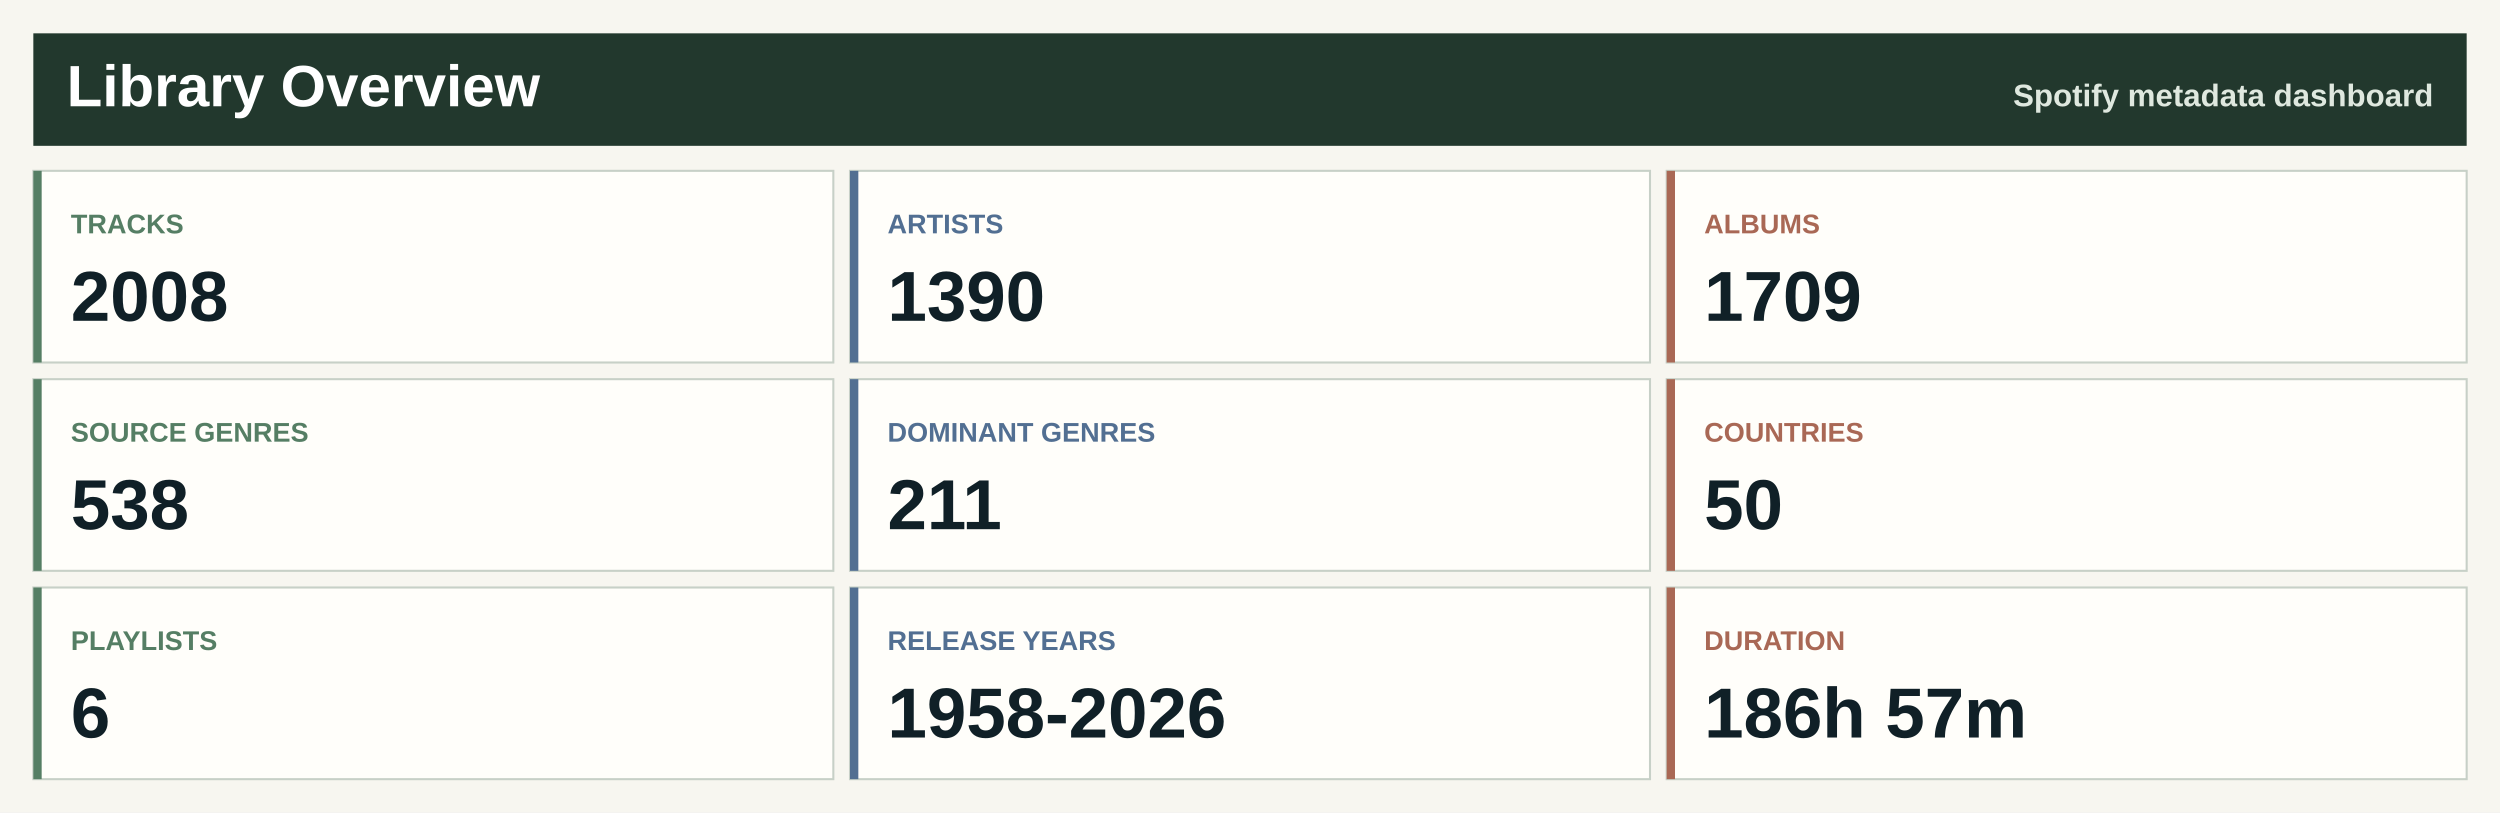
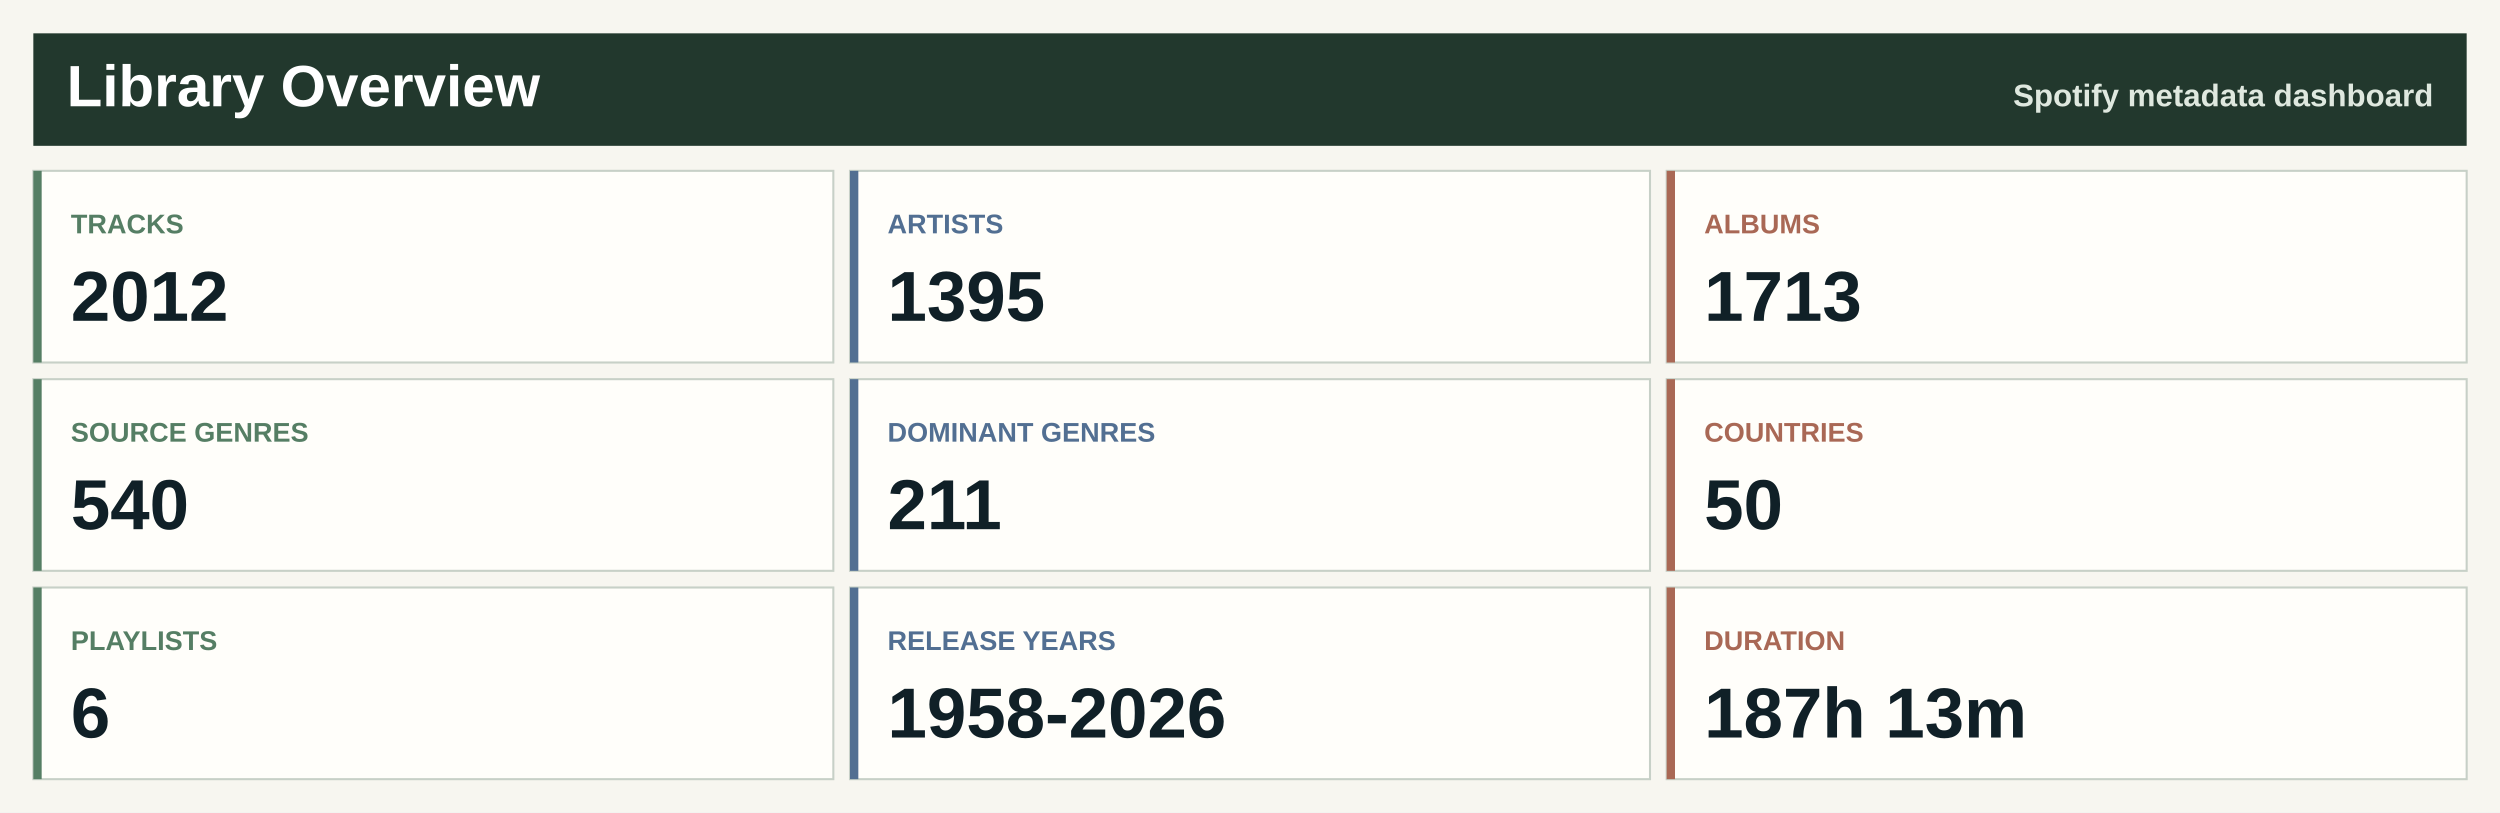
<svg xmlns="http://www.w3.org/2000/svg" width="1200" height="390" viewBox="0 0 1200 390" role="img" aria-label="Spotify library overview">
  <rect width="1200" height="390" fill="#f7f6f0" />
  <rect x="16" y="16" width="1168" height="54" fill="#22382d" />
  <text x="32.0" y="51.0" font-family="Segoe UI, Arial, sans-serif" font-size="28" font-weight="800" fill="#ffffff" text-anchor="start">Library Overview</text>
  <text x="1168.0" y="51.0" font-family="Segoe UI, Arial, sans-serif" font-size="15" font-weight="800" fill="#dfe8df" text-anchor="end">Spotify metadata dashboard</text>
  <rect x="16.0" y="82.0" width="384.0" height="92" fill="#fffefa" stroke="#c7d0c7" />
  <rect x="16.0" y="82.0" width="4" height="92" fill="#557e64" />
  <text x="34.0" y="112.0" font-family="Segoe UI, Arial, sans-serif" font-size="13" font-weight="800" fill="#557e64" text-anchor="start">TRACKS</text>
-   <text x="34.0" y="154.0" font-family="Segoe UI, Arial, sans-serif" font-size="34" font-weight="800" fill="#102027" text-anchor="start">2008</text>
+   <text x="34.0" y="154.0" font-family="Segoe UI, Arial, sans-serif" font-size="34" font-weight="800" fill="#102027" text-anchor="start">2012</text>
  <rect x="408.0" y="82.0" width="384.0" height="92" fill="#fffefa" stroke="#c7d0c7" />
  <rect x="408.0" y="82.0" width="4" height="92" fill="#526f92" />
  <text x="426.0" y="112.0" font-family="Segoe UI, Arial, sans-serif" font-size="13" font-weight="800" fill="#526f92" text-anchor="start">ARTISTS</text>
-   <text x="426.0" y="154.0" font-family="Segoe UI, Arial, sans-serif" font-size="34" font-weight="800" fill="#102027" text-anchor="start">1390</text>
+   <text x="426.0" y="154.0" font-family="Segoe UI, Arial, sans-serif" font-size="34" font-weight="800" fill="#102027" text-anchor="start">1395</text>
  <rect x="800.0" y="82.0" width="384.0" height="92" fill="#fffefa" stroke="#c7d0c7" />
  <rect x="800.0" y="82.0" width="4" height="92" fill="#a96855" />
  <text x="818.0" y="112.0" font-family="Segoe UI, Arial, sans-serif" font-size="13" font-weight="800" fill="#a96855" text-anchor="start">ALBUMS</text>
-   <text x="818.0" y="154.0" font-family="Segoe UI, Arial, sans-serif" font-size="34" font-weight="800" fill="#102027" text-anchor="start">1709</text>
+   <text x="818.0" y="154.0" font-family="Segoe UI, Arial, sans-serif" font-size="34" font-weight="800" fill="#102027" text-anchor="start">1713</text>
  <rect x="16.0" y="182.0" width="384.0" height="92" fill="#fffefa" stroke="#c7d0c7" />
  <rect x="16.0" y="182.0" width="4" height="92" fill="#557e64" />
  <text x="34.0" y="212.0" font-family="Segoe UI, Arial, sans-serif" font-size="13" font-weight="800" fill="#557e64" text-anchor="start">SOURCE GENRES</text>
-   <text x="34.0" y="254.0" font-family="Segoe UI, Arial, sans-serif" font-size="34" font-weight="800" fill="#102027" text-anchor="start">538</text>
+   <text x="34.0" y="254.0" font-family="Segoe UI, Arial, sans-serif" font-size="34" font-weight="800" fill="#102027" text-anchor="start">540</text>
  <rect x="408.0" y="182.0" width="384.0" height="92" fill="#fffefa" stroke="#c7d0c7" />
  <rect x="408.0" y="182.0" width="4" height="92" fill="#526f92" />
  <text x="426.0" y="212.0" font-family="Segoe UI, Arial, sans-serif" font-size="13" font-weight="800" fill="#526f92" text-anchor="start">DOMINANT GENRES</text>
  <text x="426.0" y="254.0" font-family="Segoe UI, Arial, sans-serif" font-size="34" font-weight="800" fill="#102027" text-anchor="start">211</text>
  <rect x="800.0" y="182.0" width="384.0" height="92" fill="#fffefa" stroke="#c7d0c7" />
  <rect x="800.0" y="182.0" width="4" height="92" fill="#a96855" />
  <text x="818.0" y="212.0" font-family="Segoe UI, Arial, sans-serif" font-size="13" font-weight="800" fill="#a96855" text-anchor="start">COUNTRIES</text>
  <text x="818.0" y="254.0" font-family="Segoe UI, Arial, sans-serif" font-size="34" font-weight="800" fill="#102027" text-anchor="start">50</text>
  <rect x="16.0" y="282.0" width="384.0" height="92" fill="#fffefa" stroke="#c7d0c7" />
  <rect x="16.0" y="282.0" width="4" height="92" fill="#557e64" />
  <text x="34.0" y="312.0" font-family="Segoe UI, Arial, sans-serif" font-size="13" font-weight="800" fill="#557e64" text-anchor="start">PLAYLISTS</text>
  <text x="34.0" y="354.0" font-family="Segoe UI, Arial, sans-serif" font-size="34" font-weight="800" fill="#102027" text-anchor="start">6</text>
  <rect x="408.0" y="282.0" width="384.0" height="92" fill="#fffefa" stroke="#c7d0c7" />
  <rect x="408.0" y="282.0" width="4" height="92" fill="#526f92" />
  <text x="426.0" y="312.0" font-family="Segoe UI, Arial, sans-serif" font-size="13" font-weight="800" fill="#526f92" text-anchor="start">RELEASE YEARS</text>
  <text x="426.0" y="354.0" font-family="Segoe UI, Arial, sans-serif" font-size="34" font-weight="800" fill="#102027" text-anchor="start">1958-2026</text>
  <rect x="800.0" y="282.0" width="384.0" height="92" fill="#fffefa" stroke="#c7d0c7" />
  <rect x="800.0" y="282.0" width="4" height="92" fill="#a96855" />
  <text x="818.0" y="312.0" font-family="Segoe UI, Arial, sans-serif" font-size="13" font-weight="800" fill="#a96855" text-anchor="start">DURATION</text>
-   <text x="818.0" y="354.0" font-family="Segoe UI, Arial, sans-serif" font-size="34" font-weight="800" fill="#102027" text-anchor="start">186h 57m</text>
+   <text x="818.0" y="354.0" font-family="Segoe UI, Arial, sans-serif" font-size="34" font-weight="800" fill="#102027" text-anchor="start">187h 13m</text>
</svg>
